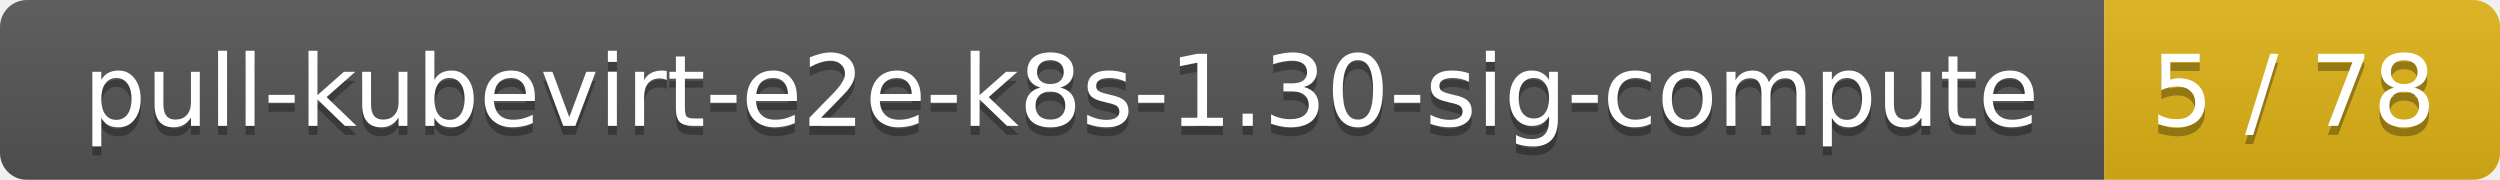
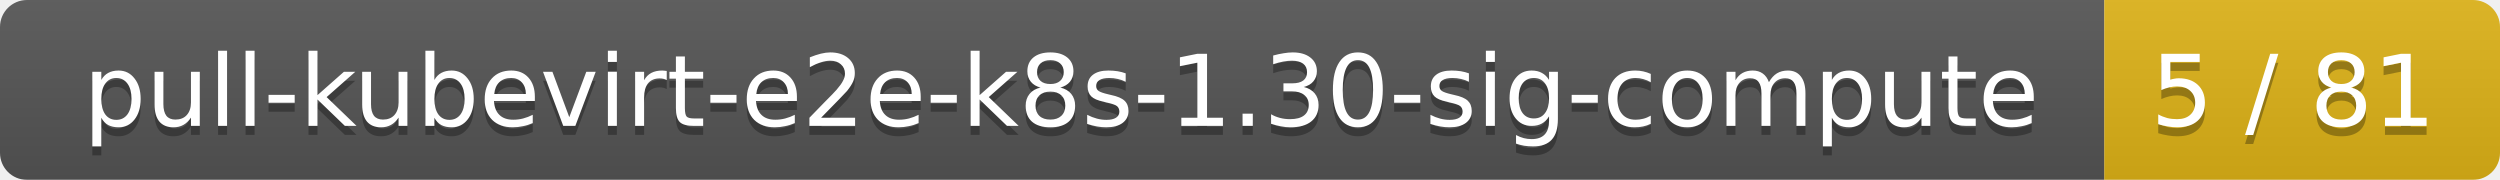
<svg xmlns="http://www.w3.org/2000/svg" width="278" height="20">
  <linearGradient id="smooth" x2="0" y2="100%">
    <stop offset="0" stop-color="#bbb" stop-opacity=".1" />
    <stop offset="1" stop-opacity=".1" />
  </linearGradient>
  <mask id="round">
    <rect width="278" height="20" rx="3" fill="#fff" />
  </mask>
  <g mask="url(#round)">
    <rect width="234" height="20" fill="#555" />
    <rect x="234" width="44" height="20" fill="#dfb317" />
    <rect width="278" height="20" fill="url(#smooth)" />
  </g>
  <g fill="#fff" text-anchor="middle" font-family="DejaVu Sans,Verdana,Geneva,sans-serif" font-size="11">
    <text x="118" y="15" fill="#010101" fill-opacity=".3">pull-kubevirt-e2e-k8s-1.30-sig-compute</text>
    <text x="118" y="14">pull-kubevirt-e2e-k8s-1.30-sig-compute</text>
-     <text x="255" y="15" fill="#010101" fill-opacity=".3">5 / 78</text>
-     <text x="255" y="14">5 / 78</text>
+     <text x="255" y="15" fill="#010101" fill-opacity=".3">5 / 81</text>
+     <text x="255" y="14">5 / 81</text>
  </g>
</svg>
